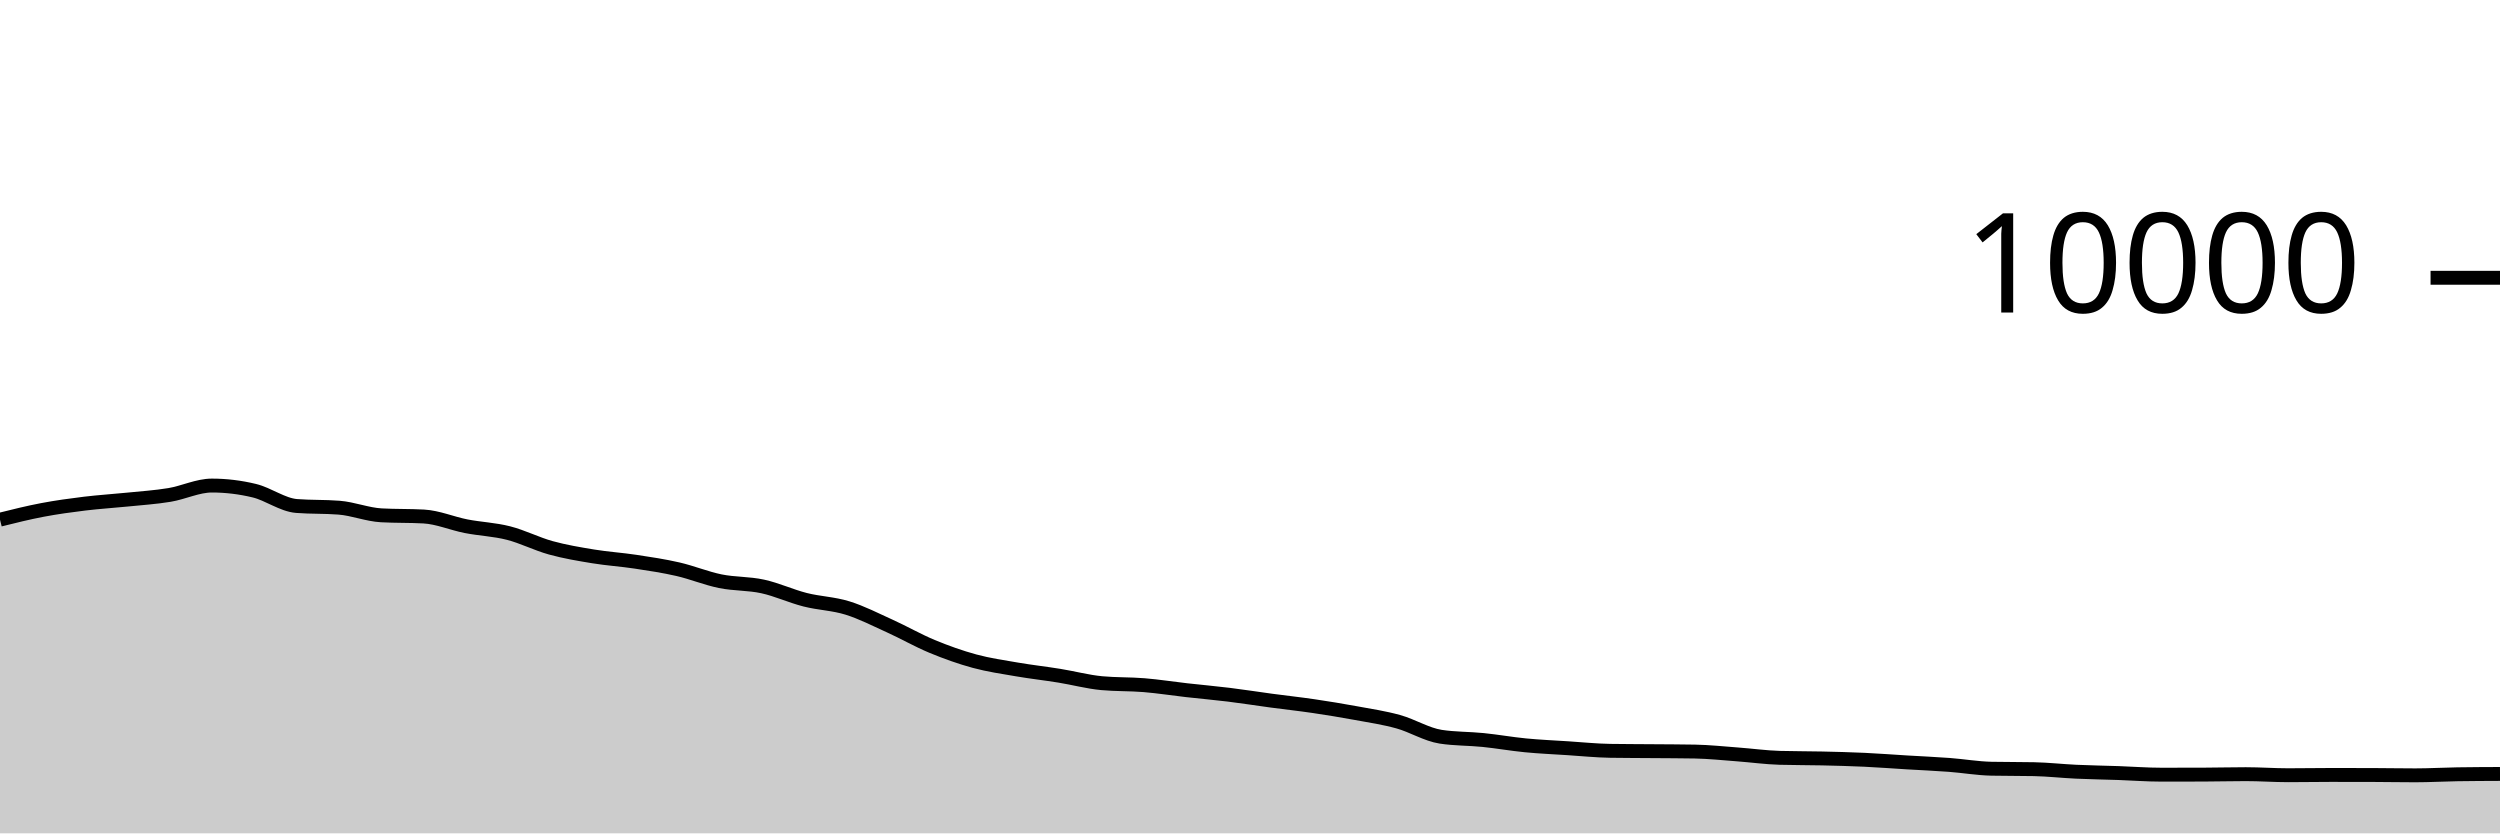
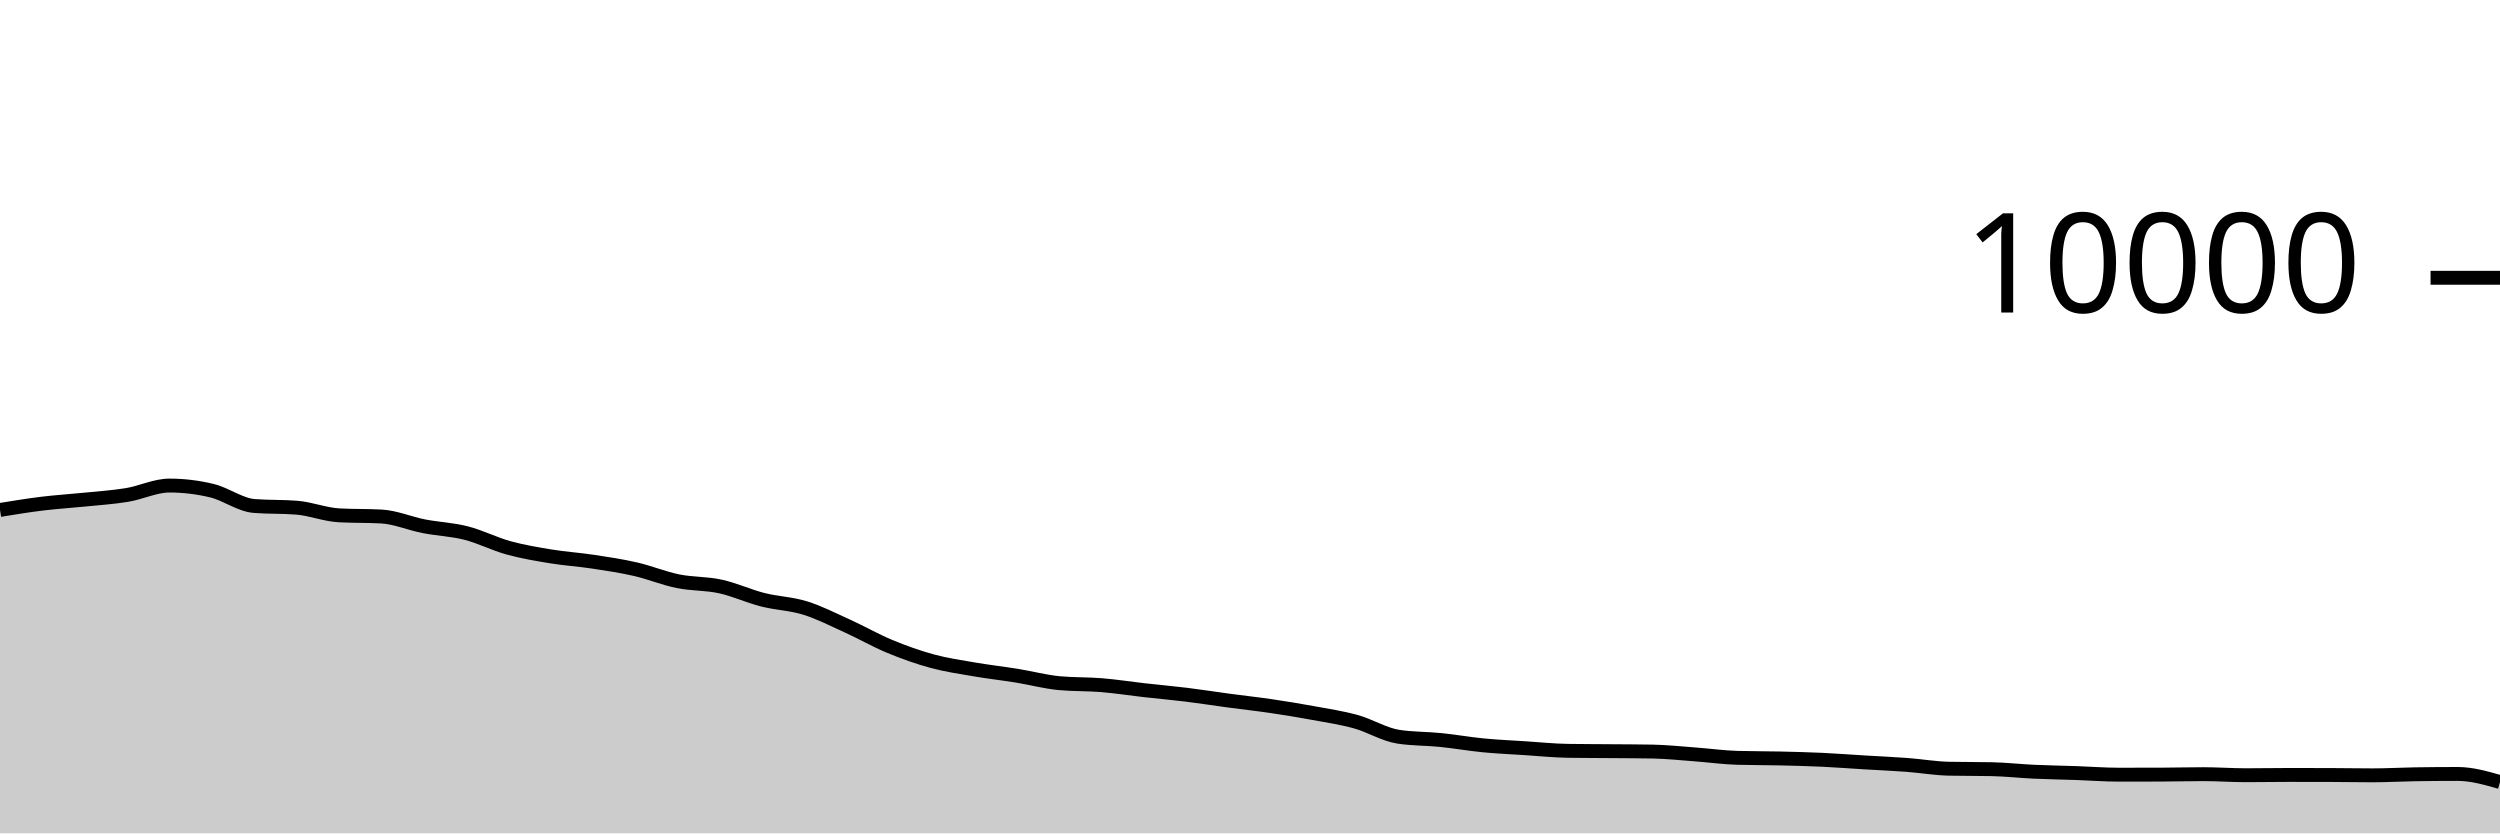
<svg xmlns="http://www.w3.org/2000/svg" viewBox="0 0 180 60">
  <g transform="translate(0,20)">
-     <path class="area" fill="rgba(0, 0, 0, 0.2)" d="M0,17.416C1.017,17.162,2.034,16.909,3.051,16.716C4.068,16.523,5.085,16.384,6.102,16.26C7.119,16.136,8.136,16.076,9.153,15.972C10.169,15.868,11.186,15.805,12.203,15.636C13.22,15.467,14.237,14.96,15.254,14.96C16.271,14.96,17.288,15.083,18.305,15.328C19.322,15.573,20.339,16.352,21.356,16.432C22.373,16.512,23.39,16.472,24.407,16.552C25.424,16.632,26.441,17.048,27.458,17.104C28.475,17.16,29.492,17.132,30.508,17.188C31.525,17.244,32.542,17.689,33.559,17.888C34.576,18.087,35.593,18.121,36.61,18.38C37.627,18.639,38.644,19.164,39.661,19.444C40.678,19.724,41.695,19.893,42.712,20.06C43.729,20.227,44.746,20.29,45.763,20.444C46.78,20.598,47.797,20.75,48.814,20.984C49.831,21.218,50.847,21.641,51.864,21.848C52.881,22.055,53.898,22.002,54.915,22.224C55.932,22.446,56.949,22.921,57.966,23.18C58.983,23.439,60,23.46,61.017,23.776C62.034,24.092,63.051,24.615,64.068,25.076C65.085,25.537,66.102,26.123,67.119,26.544C68.136,26.965,69.153,27.328,70.169,27.604C71.186,27.88,72.203,28.025,73.22,28.2C74.237,28.375,75.254,28.487,76.271,28.652C77.288,28.817,78.305,29.092,79.322,29.188C80.339,29.284,81.356,29.248,82.373,29.332C83.39,29.416,84.407,29.577,85.424,29.692C86.441,29.807,87.458,29.895,88.475,30.02C89.492,30.145,90.508,30.307,91.525,30.444C92.542,30.581,93.559,30.69,94.576,30.84C95.593,30.99,96.61,31.157,97.627,31.344C98.644,31.531,99.661,31.681,100.678,31.964C101.695,32.247,102.712,32.887,103.729,33.044C104.746,33.201,105.763,33.177,106.78,33.28C107.797,33.383,108.814,33.565,109.831,33.664C110.847,33.763,111.864,33.806,112.881,33.872C113.898,33.938,114.915,34.044,115.932,34.06C116.949,34.076,117.966,34.075,118.983,34.084C120,34.093,121.017,34.093,122.034,34.112C123.051,34.131,124.068,34.241,125.085,34.316C126.102,34.391,127.119,34.535,128.136,34.564C129.153,34.593,130.169,34.585,131.186,34.608C132.203,34.631,133.22,34.657,134.237,34.704C135.254,34.751,136.271,34.831,137.288,34.892C138.305,34.953,139.322,34.996,140.339,35.072C141.356,35.148,142.373,35.327,143.39,35.348C144.407,35.369,145.424,35.359,146.441,35.38C147.458,35.401,148.475,35.517,149.492,35.564C150.508,35.611,151.525,35.625,152.542,35.66C153.559,35.695,154.576,35.776,155.593,35.776C156.61,35.776,157.627,35.775,158.644,35.772C159.661,35.769,160.678,35.74,161.695,35.74C162.712,35.74,163.729,35.816,164.746,35.816C165.763,35.816,166.78,35.796,167.797,35.796C168.814,35.796,169.831,35.797,170.847,35.8C171.864,35.803,172.881,35.824,173.898,35.824C174.915,35.824,175.932,35.764,176.949,35.748C177.966,35.732,178.983,35.728,180,35.724L180,40C178.983,40,177.966,40,176.949,40C175.932,40,174.915,40,173.898,40C172.881,40,171.864,40,170.847,40C169.831,40,168.814,40,167.797,40C166.78,40,165.763,40,164.746,40C163.729,40,162.712,40,161.695,40C160.678,40,159.661,40,158.644,40C157.627,40,156.61,40,155.593,40C154.576,40,153.559,40,152.542,40C151.525,40,150.508,40,149.492,40C148.475,40,147.458,40,146.441,40C145.424,40,144.407,40,143.39,40C142.373,40,141.356,40,140.339,40C139.322,40,138.305,40,137.288,40C136.271,40,135.254,40,134.237,40C133.22,40,132.203,40,131.186,40C130.169,40,129.153,40,128.136,40C127.119,40,126.102,40,125.085,40C124.068,40,123.051,40,122.034,40C121.017,40,120,40,118.983,40C117.966,40,116.949,40,115.932,40C114.915,40,113.898,40,112.881,40C111.864,40,110.847,40,109.831,40C108.814,40,107.797,40,106.78,40C105.763,40,104.746,40,103.729,40C102.712,40,101.695,40,100.678,40C99.661,40,98.644,40,97.627,40C96.61,40,95.593,40,94.576,40C93.559,40,92.542,40,91.525,40C90.508,40,89.492,40,88.475,40C87.458,40,86.441,40,85.424,40C84.407,40,83.39,40,82.373,40C81.356,40,80.339,40,79.322,40C78.305,40,77.288,40,76.271,40C75.254,40,74.237,40,73.22,40C72.203,40,71.186,40,70.169,40C69.153,40,68.136,40,67.119,40C66.102,40,65.085,40,64.068,40C63.051,40,62.034,40,61.017,40C60,40,58.983,40,57.966,40C56.949,40,55.932,40,54.915,40C53.898,40,52.881,40,51.864,40C50.847,40,49.831,40,48.814,40C47.797,40,46.78,40,45.763,40C44.746,40,43.729,40,42.712,40C41.695,40,40.678,40,39.661,40C38.644,40,37.627,40,36.61,40C35.593,40,34.576,40,33.559,40C32.542,40,31.525,40,30.508,40C29.492,40,28.475,40,27.458,40C26.441,40,25.424,40,24.407,40C23.39,40,22.373,40,21.356,40C20.339,40,19.322,40,18.305,40C17.288,40,16.271,40,15.254,40C14.237,40,13.22,40,12.203,40C11.186,40,10.169,40,9.153,40C8.136,40,7.119,40,6.102,40C5.085,40,4.068,40,3.051,40C2.034,40,1.017,40,0,40Z" />
-     <path class="line" stroke="black" fill="none" d="M0,17.416C1.017,17.162,2.034,16.909,3.051,16.716C4.068,16.523,5.085,16.384,6.102,16.26C7.119,16.136,8.136,16.076,9.153,15.972C10.169,15.868,11.186,15.805,12.203,15.636C13.22,15.467,14.237,14.96,15.254,14.96C16.271,14.96,17.288,15.083,18.305,15.328C19.322,15.573,20.339,16.352,21.356,16.432C22.373,16.512,23.39,16.472,24.407,16.552C25.424,16.632,26.441,17.048,27.458,17.104C28.475,17.16,29.492,17.132,30.508,17.188C31.525,17.244,32.542,17.689,33.559,17.888C34.576,18.087,35.593,18.121,36.61,18.38C37.627,18.639,38.644,19.164,39.661,19.444C40.678,19.724,41.695,19.893,42.712,20.06C43.729,20.227,44.746,20.29,45.763,20.444C46.78,20.598,47.797,20.75,48.814,20.984C49.831,21.218,50.847,21.641,51.864,21.848C52.881,22.055,53.898,22.002,54.915,22.224C55.932,22.446,56.949,22.921,57.966,23.18C58.983,23.439,60,23.46,61.017,23.776C62.034,24.092,63.051,24.615,64.068,25.076C65.085,25.537,66.102,26.123,67.119,26.544C68.136,26.965,69.153,27.328,70.169,27.604C71.186,27.88,72.203,28.025,73.22,28.2C74.237,28.375,75.254,28.487,76.271,28.652C77.288,28.817,78.305,29.092,79.322,29.188C80.339,29.284,81.356,29.248,82.373,29.332C83.39,29.416,84.407,29.577,85.424,29.692C86.441,29.807,87.458,29.895,88.475,30.02C89.492,30.145,90.508,30.307,91.525,30.444C92.542,30.581,93.559,30.69,94.576,30.84C95.593,30.99,96.61,31.157,97.627,31.344C98.644,31.531,99.661,31.681,100.678,31.964C101.695,32.247,102.712,32.887,103.729,33.044C104.746,33.201,105.763,33.177,106.78,33.28C107.797,33.383,108.814,33.565,109.831,33.664C110.847,33.763,111.864,33.806,112.881,33.872C113.898,33.938,114.915,34.044,115.932,34.06C116.949,34.076,117.966,34.075,118.983,34.084C120,34.093,121.017,34.093,122.034,34.112C123.051,34.131,124.068,34.241,125.085,34.316C126.102,34.391,127.119,34.535,128.136,34.564C129.153,34.593,130.169,34.585,131.186,34.608C132.203,34.631,133.22,34.657,134.237,34.704C135.254,34.751,136.271,34.831,137.288,34.892C138.305,34.953,139.322,34.996,140.339,35.072C141.356,35.148,142.373,35.327,143.39,35.348C144.407,35.369,145.424,35.359,146.441,35.38C147.458,35.401,148.475,35.517,149.492,35.564C150.508,35.611,151.525,35.625,152.542,35.66C153.559,35.695,154.576,35.776,155.593,35.776C156.61,35.776,157.627,35.775,158.644,35.772C159.661,35.769,160.678,35.74,161.695,35.74C162.712,35.74,163.729,35.816,164.746,35.816C165.763,35.816,166.78,35.796,167.797,35.796C168.814,35.796,169.831,35.797,170.847,35.8C171.864,35.803,172.881,35.824,173.898,35.824C174.915,35.824,175.932,35.764,176.949,35.748C177.966,35.732,178.983,35.728,180,35.724" />
+     <path class="area" fill="rgba(0, 0, 0, 0.2)" d="M0,16.716C1.017,16.55,2.034,16.384,3.051,16.26C4.068,16.136,5.085,16.076,6.102,15.972C7.119,15.868,8.136,15.805,9.153,15.636C10.169,15.467,11.186,14.96,12.203,14.96C13.22,14.96,14.237,15.083,15.254,15.328C16.271,15.573,17.288,16.352,18.305,16.432C19.322,16.512,20.339,16.472,21.356,16.552C22.373,16.632,23.39,17.048,24.407,17.104C25.424,17.16,26.441,17.132,27.458,17.188C28.475,17.244,29.492,17.689,30.508,17.888C31.525,18.087,32.542,18.121,33.559,18.38C34.576,18.639,35.593,19.164,36.61,19.444C37.627,19.724,38.644,19.893,39.661,20.06C40.678,20.227,41.695,20.29,42.712,20.444C43.729,20.598,44.746,20.75,45.763,20.984C46.78,21.218,47.797,21.641,48.814,21.848C49.831,22.055,50.847,22.002,51.864,22.224C52.881,22.446,53.898,22.921,54.915,23.18C55.932,23.439,56.949,23.46,57.966,23.776C58.983,24.092,60,24.615,61.017,25.076C62.034,25.537,63.051,26.123,64.068,26.544C65.085,26.965,66.102,27.328,67.119,27.604C68.136,27.88,69.153,28.025,70.169,28.2C71.186,28.375,72.203,28.487,73.22,28.652C74.237,28.817,75.254,29.092,76.271,29.188C77.288,29.284,78.305,29.248,79.322,29.332C80.339,29.416,81.356,29.577,82.373,29.692C83.39,29.807,84.407,29.895,85.424,30.02C86.441,30.145,87.458,30.307,88.475,30.444C89.492,30.581,90.508,30.69,91.525,30.84C92.542,30.99,93.559,31.157,94.576,31.344C95.593,31.531,96.61,31.681,97.627,31.964C98.644,32.247,99.661,32.887,100.678,33.044C101.695,33.201,102.712,33.177,103.729,33.28C104.746,33.383,105.763,33.565,106.78,33.664C107.797,33.763,108.814,33.806,109.831,33.872C110.847,33.938,111.864,34.044,112.881,34.06C113.898,34.076,114.915,34.075,115.932,34.084C116.949,34.093,117.966,34.093,118.983,34.112C120,34.131,121.017,34.241,122.034,34.316C123.051,34.391,124.068,34.535,125.085,34.564C126.102,34.593,127.119,34.585,128.136,34.608C129.153,34.631,130.169,34.657,131.186,34.704C132.203,34.751,133.22,34.831,134.237,34.892C135.254,34.953,136.271,34.996,137.288,35.072C138.305,35.148,139.322,35.327,140.339,35.348C141.356,35.369,142.373,35.359,143.39,35.38C144.407,35.401,145.424,35.517,146.441,35.564C147.458,35.611,148.475,35.625,149.492,35.66C150.508,35.695,151.525,35.776,152.542,35.776C153.559,35.776,154.576,35.775,155.593,35.772C156.61,35.769,157.627,35.74,158.644,35.74C159.661,35.74,160.678,35.816,161.695,35.816C162.712,35.816,163.729,35.796,164.746,35.796C165.763,35.796,166.78,35.797,167.797,35.8C168.814,35.803,169.831,35.824,170.847,35.824C171.864,35.824,172.881,35.764,173.898,35.748C174.915,35.732,175.932,35.724,176.949,35.724C177.966,35.724,178.983,36.016,180,36.308L180,40C178.983,40,177.966,40,176.949,40C175.932,40,174.915,40,173.898,40C172.881,40,171.864,40,170.847,40C169.831,40,168.814,40,167.797,40C166.78,40,165.763,40,164.746,40C163.729,40,162.712,40,161.695,40C160.678,40,159.661,40,158.644,40C157.627,40,156.61,40,155.593,40C154.576,40,153.559,40,152.542,40C151.525,40,150.508,40,149.492,40C148.475,40,147.458,40,146.441,40C145.424,40,144.407,40,143.39,40C142.373,40,141.356,40,140.339,40C139.322,40,138.305,40,137.288,40C136.271,40,135.254,40,134.237,40C133.22,40,132.203,40,131.186,40C130.169,40,129.153,40,128.136,40C127.119,40,126.102,40,125.085,40C124.068,40,123.051,40,122.034,40C121.017,40,120,40,118.983,40C117.966,40,116.949,40,115.932,40C114.915,40,113.898,40,112.881,40C111.864,40,110.847,40,109.831,40C108.814,40,107.797,40,106.78,40C105.763,40,104.746,40,103.729,40C102.712,40,101.695,40,100.678,40C99.661,40,98.644,40,97.627,40C96.61,40,95.593,40,94.576,40C93.559,40,92.542,40,91.525,40C90.508,40,89.492,40,88.475,40C87.458,40,86.441,40,85.424,40C84.407,40,83.39,40,82.373,40C81.356,40,80.339,40,79.322,40C78.305,40,77.288,40,76.271,40C75.254,40,74.237,40,73.22,40C72.203,40,71.186,40,70.169,40C69.153,40,68.136,40,67.119,40C66.102,40,65.085,40,64.068,40C63.051,40,62.034,40,61.017,40C60,40,58.983,40,57.966,40C56.949,40,55.932,40,54.915,40C53.898,40,52.881,40,51.864,40C50.847,40,49.831,40,48.814,40C47.797,40,46.78,40,45.763,40C44.746,40,43.729,40,42.712,40C41.695,40,40.678,40,39.661,40C38.644,40,37.627,40,36.61,40C35.593,40,34.576,40,33.559,40C32.542,40,31.525,40,30.508,40C29.492,40,28.475,40,27.458,40C26.441,40,25.424,40,24.407,40C23.39,40,22.373,40,21.356,40C20.339,40,19.322,40,18.305,40C17.288,40,16.271,40,15.254,40C14.237,40,13.22,40,12.203,40C11.186,40,10.169,40,9.153,40C8.136,40,7.119,40,6.102,40C5.085,40,4.068,40,3.051,40C2.034,40,1.017,40,0,40Z" />
+     <path class="line" stroke="black" fill="none" d="M0,16.716C1.017,16.55,2.034,16.384,3.051,16.26C4.068,16.136,5.085,16.076,6.102,15.972C7.119,15.868,8.136,15.805,9.153,15.636C10.169,15.467,11.186,14.96,12.203,14.96C13.22,14.96,14.237,15.083,15.254,15.328C16.271,15.573,17.288,16.352,18.305,16.432C19.322,16.512,20.339,16.472,21.356,16.552C22.373,16.632,23.39,17.048,24.407,17.104C25.424,17.16,26.441,17.132,27.458,17.188C28.475,17.244,29.492,17.689,30.508,17.888C31.525,18.087,32.542,18.121,33.559,18.38C34.576,18.639,35.593,19.164,36.61,19.444C37.627,19.724,38.644,19.893,39.661,20.06C40.678,20.227,41.695,20.29,42.712,20.444C43.729,20.598,44.746,20.75,45.763,20.984C46.78,21.218,47.797,21.641,48.814,21.848C49.831,22.055,50.847,22.002,51.864,22.224C52.881,22.446,53.898,22.921,54.915,23.18C55.932,23.439,56.949,23.46,57.966,23.776C58.983,24.092,60,24.615,61.017,25.076C62.034,25.537,63.051,26.123,64.068,26.544C65.085,26.965,66.102,27.328,67.119,27.604C68.136,27.88,69.153,28.025,70.169,28.2C71.186,28.375,72.203,28.487,73.22,28.652C74.237,28.817,75.254,29.092,76.271,29.188C77.288,29.284,78.305,29.248,79.322,29.332C80.339,29.416,81.356,29.577,82.373,29.692C83.39,29.807,84.407,29.895,85.424,30.02C86.441,30.145,87.458,30.307,88.475,30.444C89.492,30.581,90.508,30.69,91.525,30.84C92.542,30.99,93.559,31.157,94.576,31.344C95.593,31.531,96.61,31.681,97.627,31.964C98.644,32.247,99.661,32.887,100.678,33.044C101.695,33.201,102.712,33.177,103.729,33.28C104.746,33.383,105.763,33.565,106.78,33.664C107.797,33.763,108.814,33.806,109.831,33.872C110.847,33.938,111.864,34.044,112.881,34.06C113.898,34.076,114.915,34.075,115.932,34.084C116.949,34.093,117.966,34.093,118.983,34.112C120,34.131,121.017,34.241,122.034,34.316C123.051,34.391,124.068,34.535,125.085,34.564C126.102,34.593,127.119,34.585,128.136,34.608C129.153,34.631,130.169,34.657,131.186,34.704C132.203,34.751,133.22,34.831,134.237,34.892C135.254,34.953,136.271,34.996,137.288,35.072C138.305,35.148,139.322,35.327,140.339,35.348C141.356,35.369,142.373,35.359,143.39,35.38C144.407,35.401,145.424,35.517,146.441,35.564C147.458,35.611,148.475,35.625,149.492,35.66C150.508,35.695,151.525,35.776,152.542,35.776C153.559,35.776,154.576,35.775,155.593,35.772C156.61,35.769,157.627,35.74,158.644,35.74C159.661,35.74,160.678,35.816,161.695,35.816C162.712,35.816,163.729,35.796,164.746,35.796C165.763,35.796,166.78,35.797,167.797,35.8C168.814,35.803,169.831,35.824,170.847,35.824C171.864,35.824,172.881,35.764,173.898,35.748C174.915,35.732,175.932,35.724,176.949,35.724C177.966,35.724,178.983,36.016,180,36.308" />
    <path class="axis-ceiling" stroke-width="1" stroke="black" fill="none" d="M175,0L180,0" />
    <text class="axis-ceiling-label" font-family="sans-serif" text-anchor="end" font-size="10px" x="170" y="2.5">10000</text>
  </g>
</svg>
